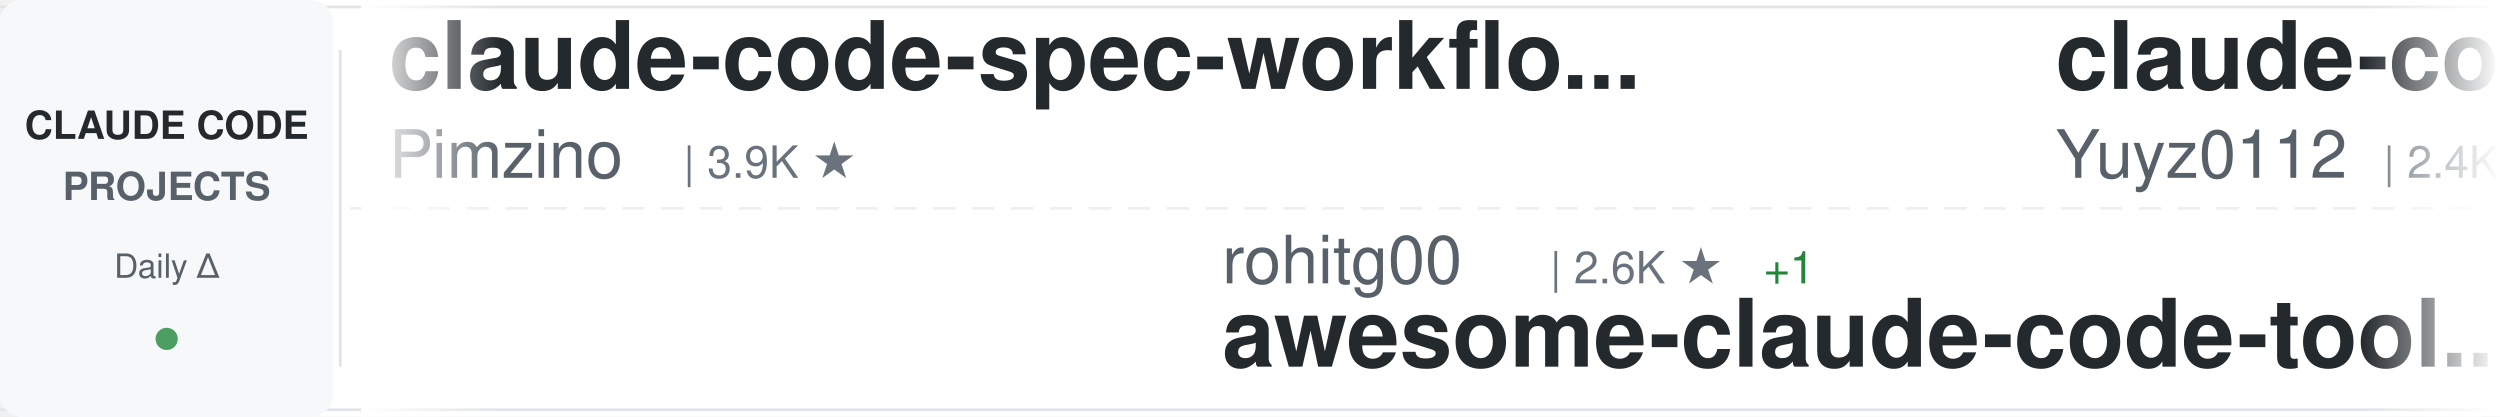
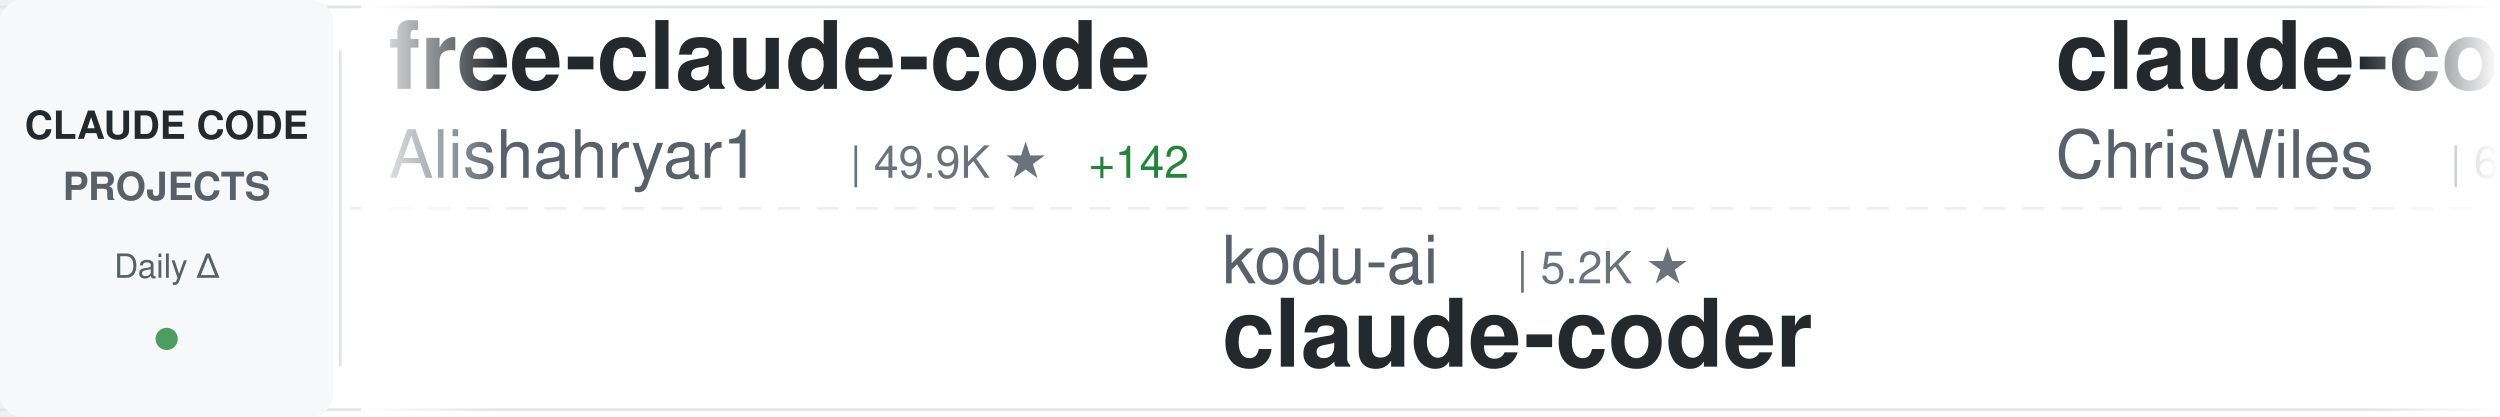
<svg xmlns="http://www.w3.org/2000/svg" width="900" height="150">
  <defs>
    <linearGradient id="awesomeLeftFade" x1="0%" y1="0%" x2="100%" y2="0%">
      <stop offset="0%" style="stop-color:#ffffff;stop-opacity:1" />
      <stop offset="100%" style="stop-color:#ffffff;stop-opacity:0" />
    </linearGradient>
    <linearGradient id="awesomeRightFade" x1="0%" y1="0%" x2="100%" y2="0%">
      <stop offset="0%" style="stop-color:#ffffff;stop-opacity:0" />
      <stop offset="100%" style="stop-color:#ffffff;stop-opacity:1" />
    </linearGradient>
  </defs>
  <rect width="900" height="150" fill="#ffffff" rx="8" />
  <rect x="0" y="2" width="900" height="1" fill="#e1e4e8" />
  <rect x="0" y="147" width="900" height="1" fill="#e1e4e8" />
  <line x1="0" y1="75" x2="900" y2="75" stroke="#e1e4e8" stroke-width="1" stroke-dasharray="8 6" opacity="0.6" />
  <rect x="0" y="0" width="120" height="150" fill="#f6f8fa" rx="8" />
  <text x="60" y="50" font-family="-apple-system, BlinkMacSystemFont, 'Segoe UI', Helvetica, Arial, sans-serif" font-size="14" font-weight="600" fill="#24292e" text-anchor="middle">CLAUDE CODE</text>
  <text x="60" y="72" font-family="-apple-system, BlinkMacSystemFont, 'Segoe UI', Helvetica, Arial, sans-serif" font-size="14" font-weight="600" fill="#586069" text-anchor="middle">PROJECTS</text>
  <text x="60" y="100" font-family="-apple-system, BlinkMacSystemFont, 'Segoe UI', Helvetica, Arial, sans-serif" font-size="12" font-weight="500" fill="#586069" text-anchor="middle">Daily Δ</text>
  <circle cx="60" cy="122" r="4" fill="#22863a" opacity="0.8" />
  <rect x="122" y="18" width="1" height="114" fill="#e1e4e8" />
  <clipPath id="awesomeTickerClip">
    <rect x="130" y="0" width="770" height="150" />
  </clipPath>
  <g clip-path="url(#awesomeTickerClip)">
    <g id="awesomeTickerItems">
      <animateTransform attributeName="transform" attributeType="XML" type="translate" from="0 0" to="-3000 0" dur="54s" repeatCount="indefinite" />
      <g transform="translate(0, 0)">
-         <text x="140" y="32" font-family="-apple-system, BlinkMacSystemFont, 'Segoe UI', Helvetica, Arial, sans-serif" font-size="34" font-weight="600" fill="#24292e">claude-code-spec-workflo...</text>
-         <text x="140" y="64" font-family="-apple-system, BlinkMacSystemFont, 'Segoe UI', Helvetica, Arial, sans-serif" font-size="24" font-weight="400" fill="#586069">Pimzino</text>
-         <text x="246" y="64" font-family="-apple-system, BlinkMacSystemFont, 'Segoe UI', Helvetica, Arial, sans-serif" font-size="16" font-weight="500" fill="#6a737d">| 3.9K ★</text>
+         <text x="140" y="32" font-family="-apple-system, BlinkMacSystemFont, 'Segoe UI', Helvetica, Arial, sans-serif" font-size="34" font-weight="600" fill="#24292e">free-claude-code</text>
+         <text x="140" y="64" font-family="-apple-system, BlinkMacSystemFont, 'Segoe UI', Helvetica, Arial, sans-serif" font-size="24" font-weight="400" fill="#586069">Alishahryar1</text>
+         <text x="306" y="64" font-family="-apple-system, BlinkMacSystemFont, 'Segoe UI', Helvetica, Arial, sans-serif" font-size="16" font-weight="500" fill="#6a737d">| 49.9K ★</text>
+         <text x="392" y="64" font-family="-apple-system, BlinkMacSystemFont, 'Segoe UI', Helvetica, Arial, sans-serif" font-size="16" font-weight="500" fill="#22863a"> +142</text>
      </g>
      <g transform="translate(300, 0)">
-         <text x="140" y="102" font-family="-apple-system, BlinkMacSystemFont, 'Segoe UI', Helvetica, Arial, sans-serif" font-size="24" font-weight="400" fill="#586069">rohitg00</text>
-         <text x="258" y="102" font-family="-apple-system, BlinkMacSystemFont, 'Segoe UI', Helvetica, Arial, sans-serif" font-size="16" font-weight="500" fill="#6a737d">| 2.6K ★</text>
-         <text x="335" y="102" font-family="-apple-system, BlinkMacSystemFont, 'Segoe UI', Helvetica, Arial, sans-serif" font-size="16" font-weight="500" fill="#22863a"> +1</text>
-         <text x="140" y="132" font-family="-apple-system, BlinkMacSystemFont, 'Segoe UI', Helvetica, Arial, sans-serif" font-size="34" font-weight="600" fill="#24292e">awesome-claude-code-tool...</text>
+         <text x="140" y="102" font-family="-apple-system, BlinkMacSystemFont, 'Segoe UI', Helvetica, Arial, sans-serif" font-size="24" font-weight="400" fill="#586069">kodu-ai</text>
+         <text x="246" y="102" font-family="-apple-system, BlinkMacSystemFont, 'Segoe UI', Helvetica, Arial, sans-serif" font-size="16" font-weight="500" fill="#6a737d">| 5.2K ★</text>
+         <text x="140" y="132" font-family="-apple-system, BlinkMacSystemFont, 'Segoe UI', Helvetica, Arial, sans-serif" font-size="34" font-weight="600" fill="#24292e">claude-coder</text>
      </g>
      <g transform="translate(600, 0)">
-         <text x="140" y="32" font-family="-apple-system, BlinkMacSystemFont, 'Segoe UI', Helvetica, Arial, sans-serif" font-size="34" font-weight="600" fill="#24292e">claude-code-reverse</text>
-         <text x="140" y="64" font-family="-apple-system, BlinkMacSystemFont, 'Segoe UI', Helvetica, Arial, sans-serif" font-size="24" font-weight="400" fill="#586069">Yuyz0112</text>
-         <text x="258" y="64" font-family="-apple-system, BlinkMacSystemFont, 'Segoe UI', Helvetica, Arial, sans-serif" font-size="16" font-weight="500" fill="#6a737d">| 2.4K ★</text>
+         <text x="140" y="32" font-family="-apple-system, BlinkMacSystemFont, 'Segoe UI', Helvetica, Arial, sans-serif" font-size="34" font-weight="600" fill="#24292e">claude-code-showcase</text>
+         <text x="140" y="64" font-family="-apple-system, BlinkMacSystemFont, 'Segoe UI', Helvetica, Arial, sans-serif" font-size="24" font-weight="400" fill="#586069">ChrisWiles</text>
+         <text x="282" y="64" font-family="-apple-system, BlinkMacSystemFont, 'Segoe UI', Helvetica, Arial, sans-serif" font-size="16" font-weight="500" fill="#6a737d">| 6.0K ★</text>
      </g>
      <g transform="translate(900, 0)">
-         <text x="140" y="102" font-family="-apple-system, BlinkMacSystemFont, 'Segoe UI', Helvetica, Arial, sans-serif" font-size="24" font-weight="400" fill="#586069">digitalsamba</text>
-         <text x="306" y="102" font-family="-apple-system, BlinkMacSystemFont, 'Segoe UI', Helvetica, Arial, sans-serif" font-size="16" font-weight="500" fill="#6a737d">| 2.0K ★</text>
-         <text x="140" y="132" font-family="-apple-system, BlinkMacSystemFont, 'Segoe UI', Helvetica, Arial, sans-serif" font-size="34" font-weight="600" fill="#24292e">claude-code-video-toolki...</text>
+         <text x="140" y="102" font-family="-apple-system, BlinkMacSystemFont, 'Segoe UI', Helvetica, Arial, sans-serif" font-size="24" font-weight="400" fill="#586069">luyao618</text>
+         <text x="258" y="102" font-family="-apple-system, BlinkMacSystemFont, 'Segoe UI', Helvetica, Arial, sans-serif" font-size="16" font-weight="500" fill="#6a737d">| 1.7K ★</text>
+         <text x="335" y="102" font-family="-apple-system, BlinkMacSystemFont, 'Segoe UI', Helvetica, Arial, sans-serif" font-size="16" font-weight="500" fill="#22863a"> +1</text>
+         <text x="140" y="132" font-family="-apple-system, BlinkMacSystemFont, 'Segoe UI', Helvetica, Arial, sans-serif" font-size="34" font-weight="600" fill="#24292e">Claude-Code-Source-Study</text>
      </g>
      <g transform="translate(1200, 0)">
+         <text x="140" y="32" font-family="-apple-system, BlinkMacSystemFont, 'Segoe UI', Helvetica, Arial, sans-serif" font-size="34" font-weight="600" fill="#24292e">claude-code-telegram</text>
+         <text x="140" y="64" font-family="-apple-system, BlinkMacSystemFont, 'Segoe UI', Helvetica, Arial, sans-serif" font-size="24" font-weight="400" fill="#586069">RichardAtCT</text>
+         <text x="294" y="64" font-family="-apple-system, BlinkMacSystemFont, 'Segoe UI', Helvetica, Arial, sans-serif" font-size="16" font-weight="500" fill="#6a737d">| 2.8K ★</text>
+       </g>
+       <g transform="translate(1500, 0)">
+         <text x="140" y="102" font-family="-apple-system, BlinkMacSystemFont, 'Segoe UI', Helvetica, Arial, sans-serif" font-size="24" font-weight="400" fill="#586069">lintsinghua</text>
+         <text x="294" y="102" font-family="-apple-system, BlinkMacSystemFont, 'Segoe UI', Helvetica, Arial, sans-serif" font-size="16" font-weight="500" fill="#6a737d">| 4.1K ★</text>
+         <text x="371" y="102" font-family="-apple-system, BlinkMacSystemFont, 'Segoe UI', Helvetica, Arial, sans-serif" font-size="16" font-weight="500" fill="#22863a"> +3</text>
+         <text x="140" y="132" font-family="-apple-system, BlinkMacSystemFont, 'Segoe UI', Helvetica, Arial, sans-serif" font-size="34" font-weight="600" fill="#24292e">claude-code-book</text>
+       </g>
+       <g transform="translate(1800, 0)">
        <text x="140" y="32" font-family="-apple-system, BlinkMacSystemFont, 'Segoe UI', Helvetica, Arial, sans-serif" font-size="34" font-weight="600" fill="#24292e">claude-code-cli</text>
        <text x="140" y="64" font-family="-apple-system, BlinkMacSystemFont, 'Segoe UI', Helvetica, Arial, sans-serif" font-size="24" font-weight="400" fill="#586069">huangserva</text>
        <text x="282" y="64" font-family="-apple-system, BlinkMacSystemFont, 'Segoe UI', Helvetica, Arial, sans-serif" font-size="16" font-weight="500" fill="#6a737d">| 625 ★</text>
      </g>
-       <g transform="translate(1500, 0)">
-         <text x="140" y="102" font-family="-apple-system, BlinkMacSystemFont, 'Segoe UI', Helvetica, Arial, sans-serif" font-size="24" font-weight="400" fill="#586069">ykdojo</text>
-         <text x="234" y="102" font-family="-apple-system, BlinkMacSystemFont, 'Segoe UI', Helvetica, Arial, sans-serif" font-size="16" font-weight="500" fill="#6a737d">| 9.9K ★</text>
-         <text x="140" y="132" font-family="-apple-system, BlinkMacSystemFont, 'Segoe UI', Helvetica, Arial, sans-serif" font-size="34" font-weight="600" fill="#24292e">claude-code-tips</text>
+       <g transform="translate(2100, 0)">
+         <text x="140" y="102" font-family="-apple-system, BlinkMacSystemFont, 'Segoe UI', Helvetica, Arial, sans-serif" font-size="24" font-weight="400" fill="#586069">xu-xiang</text>
+         <text x="258" y="102" font-family="-apple-system, BlinkMacSystemFont, 'Segoe UI', Helvetica, Arial, sans-serif" font-size="16" font-weight="500" fill="#6a737d">| 1.9K ★</text>
+         <text x="335" y="102" font-family="-apple-system, BlinkMacSystemFont, 'Segoe UI', Helvetica, Arial, sans-serif" font-size="16" font-weight="500" fill="#22863a"> +1</text>
+         <text x="140" y="132" font-family="-apple-system, BlinkMacSystemFont, 'Segoe UI', Helvetica, Arial, sans-serif" font-size="34" font-weight="600" fill="#24292e">everything-claude-code-z...</text>
      </g>
-       <g transform="translate(1800, 0)">
+       <g transform="translate(2400, 0)">
+         <text x="140" y="32" font-family="-apple-system, BlinkMacSystemFont, 'Segoe UI', Helvetica, Arial, sans-serif" font-size="34" font-weight="600" fill="#24292e">claude-code-from-source</text>
+         <text x="140" y="64" font-family="-apple-system, BlinkMacSystemFont, 'Segoe UI', Helvetica, Arial, sans-serif" font-size="24" font-weight="400" fill="#586069">alejandrobalderas</text>
+         <text x="366" y="64" font-family="-apple-system, BlinkMacSystemFont, 'Segoe UI', Helvetica, Arial, sans-serif" font-size="16" font-weight="500" fill="#6a737d">| 2.8K ★</text>
+       </g>
+       <g transform="translate(2700, 0)">
+         <text x="140" y="102" font-family="-apple-system, BlinkMacSystemFont, 'Segoe UI', Helvetica, Arial, sans-serif" font-size="24" font-weight="400" fill="#586069">oboard</text>
+         <text x="234" y="102" font-family="-apple-system, BlinkMacSystemFont, 'Segoe UI', Helvetica, Arial, sans-serif" font-size="16" font-weight="500" fill="#6a737d">| 3.3K ★</text>
+         <text x="140" y="132" font-family="-apple-system, BlinkMacSystemFont, 'Segoe UI', Helvetica, Arial, sans-serif" font-size="34" font-weight="600" fill="#24292e">claude-code-rev</text>
+       </g>
+       <g transform="translate(3000, 0)">
+         <text x="140" y="32" font-family="-apple-system, BlinkMacSystemFont, 'Segoe UI', Helvetica, Arial, sans-serif" font-size="34" font-weight="600" fill="#24292e">free-claude-code</text>
+         <text x="140" y="64" font-family="-apple-system, BlinkMacSystemFont, 'Segoe UI', Helvetica, Arial, sans-serif" font-size="24" font-weight="400" fill="#586069">Alishahryar1</text>
+         <text x="306" y="64" font-family="-apple-system, BlinkMacSystemFont, 'Segoe UI', Helvetica, Arial, sans-serif" font-size="16" font-weight="500" fill="#6a737d">| 49.9K ★</text>
+         <text x="392" y="64" font-family="-apple-system, BlinkMacSystemFont, 'Segoe UI', Helvetica, Arial, sans-serif" font-size="16" font-weight="500" fill="#22863a"> +142</text>
+       </g>
+       <g transform="translate(3300, 0)">
+         <text x="140" y="102" font-family="-apple-system, BlinkMacSystemFont, 'Segoe UI', Helvetica, Arial, sans-serif" font-size="24" font-weight="400" fill="#586069">kodu-ai</text>
+         <text x="246" y="102" font-family="-apple-system, BlinkMacSystemFont, 'Segoe UI', Helvetica, Arial, sans-serif" font-size="16" font-weight="500" fill="#6a737d">| 5.2K ★</text>
+         <text x="140" y="132" font-family="-apple-system, BlinkMacSystemFont, 'Segoe UI', Helvetica, Arial, sans-serif" font-size="34" font-weight="600" fill="#24292e">claude-coder</text>
+       </g>
+       <g transform="translate(3600, 0)">
        <text x="140" y="32" font-family="-apple-system, BlinkMacSystemFont, 'Segoe UI', Helvetica, Arial, sans-serif" font-size="34" font-weight="600" fill="#24292e">claude-code-showcase</text>
        <text x="140" y="64" font-family="-apple-system, BlinkMacSystemFont, 'Segoe UI', Helvetica, Arial, sans-serif" font-size="24" font-weight="400" fill="#586069">ChrisWiles</text>
        <text x="282" y="64" font-family="-apple-system, BlinkMacSystemFont, 'Segoe UI', Helvetica, Arial, sans-serif" font-size="16" font-weight="500" fill="#6a737d">| 6.0K ★</text>
      </g>
-       <g transform="translate(2100, 0)">
-         <text x="140" y="102" font-family="-apple-system, BlinkMacSystemFont, 'Segoe UI', Helvetica, Arial, sans-serif" font-size="24" font-weight="400" fill="#586069">AprilNEA</text>
-         <text x="258" y="102" font-family="-apple-system, BlinkMacSystemFont, 'Segoe UI', Helvetica, Arial, sans-serif" font-size="16" font-weight="500" fill="#6a737d">| 391 ★</text>
-         <text x="140" y="132" font-family="-apple-system, BlinkMacSystemFont, 'Segoe UI', Helvetica, Arial, sans-serif" font-size="34" font-weight="600" fill="#24292e">claude-code-source</text>
-       </g>
-       <g transform="translate(2400, 0)">
-         <text x="140" y="32" font-family="-apple-system, BlinkMacSystemFont, 'Segoe UI', Helvetica, Arial, sans-serif" font-size="34" font-weight="600" fill="#24292e">claude-code-guide</text>
-         <text x="140" y="64" font-family="-apple-system, BlinkMacSystemFont, 'Segoe UI', Helvetica, Arial, sans-serif" font-size="24" font-weight="400" fill="#586069">zebbern</text>
-         <text x="246" y="64" font-family="-apple-system, BlinkMacSystemFont, 'Segoe UI', Helvetica, Arial, sans-serif" font-size="16" font-weight="500" fill="#6a737d">| 4.6K ★</text>
-       </g>
-       <g transform="translate(2700, 0)">
-         <text x="140" y="102" font-family="-apple-system, BlinkMacSystemFont, 'Segoe UI', Helvetica, Arial, sans-serif" font-size="24" font-weight="400" fill="#586069">alejandrobalderas</text>
-         <text x="366" y="102" font-family="-apple-system, BlinkMacSystemFont, 'Segoe UI', Helvetica, Arial, sans-serif" font-size="16" font-weight="500" fill="#6a737d">| 2.8K ★</text>
-         <text x="443" y="102" font-family="-apple-system, BlinkMacSystemFont, 'Segoe UI', Helvetica, Arial, sans-serif" font-size="16" font-weight="500" fill="#22863a"> +1</text>
-         <text x="140" y="132" font-family="-apple-system, BlinkMacSystemFont, 'Segoe UI', Helvetica, Arial, sans-serif" font-size="34" font-weight="600" fill="#24292e">claude-code-from-source</text>
-       </g>
-       <g transform="translate(3000, 0)">
-         <text x="140" y="32" font-family="-apple-system, BlinkMacSystemFont, 'Segoe UI', Helvetica, Arial, sans-serif" font-size="34" font-weight="600" fill="#24292e">claude-code-spec-workflo...</text>
-         <text x="140" y="64" font-family="-apple-system, BlinkMacSystemFont, 'Segoe UI', Helvetica, Arial, sans-serif" font-size="24" font-weight="400" fill="#586069">Pimzino</text>
-         <text x="246" y="64" font-family="-apple-system, BlinkMacSystemFont, 'Segoe UI', Helvetica, Arial, sans-serif" font-size="16" font-weight="500" fill="#6a737d">| 3.9K ★</text>
-       </g>
-       <g transform="translate(3300, 0)">
-         <text x="140" y="102" font-family="-apple-system, BlinkMacSystemFont, 'Segoe UI', Helvetica, Arial, sans-serif" font-size="24" font-weight="400" fill="#586069">rohitg00</text>
-         <text x="258" y="102" font-family="-apple-system, BlinkMacSystemFont, 'Segoe UI', Helvetica, Arial, sans-serif" font-size="16" font-weight="500" fill="#6a737d">| 2.6K ★</text>
+       <g transform="translate(3900, 0)">
+         <text x="140" y="102" font-family="-apple-system, BlinkMacSystemFont, 'Segoe UI', Helvetica, Arial, sans-serif" font-size="24" font-weight="400" fill="#586069">luyao618</text>
+         <text x="258" y="102" font-family="-apple-system, BlinkMacSystemFont, 'Segoe UI', Helvetica, Arial, sans-serif" font-size="16" font-weight="500" fill="#6a737d">| 1.7K ★</text>
        <text x="335" y="102" font-family="-apple-system, BlinkMacSystemFont, 'Segoe UI', Helvetica, Arial, sans-serif" font-size="16" font-weight="500" fill="#22863a"> +1</text>
-         <text x="140" y="132" font-family="-apple-system, BlinkMacSystemFont, 'Segoe UI', Helvetica, Arial, sans-serif" font-size="34" font-weight="600" fill="#24292e">awesome-claude-code-tool...</text>
-       </g>
-       <g transform="translate(3600, 0)">
-         <text x="140" y="32" font-family="-apple-system, BlinkMacSystemFont, 'Segoe UI', Helvetica, Arial, sans-serif" font-size="34" font-weight="600" fill="#24292e">claude-code-reverse</text>
-         <text x="140" y="64" font-family="-apple-system, BlinkMacSystemFont, 'Segoe UI', Helvetica, Arial, sans-serif" font-size="24" font-weight="400" fill="#586069">Yuyz0112</text>
-         <text x="258" y="64" font-family="-apple-system, BlinkMacSystemFont, 'Segoe UI', Helvetica, Arial, sans-serif" font-size="16" font-weight="500" fill="#6a737d">| 2.4K ★</text>
-       </g>
-       <g transform="translate(3900, 0)">
-         <text x="140" y="102" font-family="-apple-system, BlinkMacSystemFont, 'Segoe UI', Helvetica, Arial, sans-serif" font-size="24" font-weight="400" fill="#586069">digitalsamba</text>
-         <text x="306" y="102" font-family="-apple-system, BlinkMacSystemFont, 'Segoe UI', Helvetica, Arial, sans-serif" font-size="16" font-weight="500" fill="#6a737d">| 2.0K ★</text>
-         <text x="140" y="132" font-family="-apple-system, BlinkMacSystemFont, 'Segoe UI', Helvetica, Arial, sans-serif" font-size="34" font-weight="600" fill="#24292e">claude-code-video-toolki...</text>
+         <text x="140" y="132" font-family="-apple-system, BlinkMacSystemFont, 'Segoe UI', Helvetica, Arial, sans-serif" font-size="34" font-weight="600" fill="#24292e">Claude-Code-Source-Study</text>
      </g>
    </g>
  </g>
  <rect x="130" y="0" width="50" height="150" fill="url(#awesomeLeftFade)" />
  <rect x="850" y="0" width="50" height="150" fill="url(#awesomeRightFade)" />
</svg>
